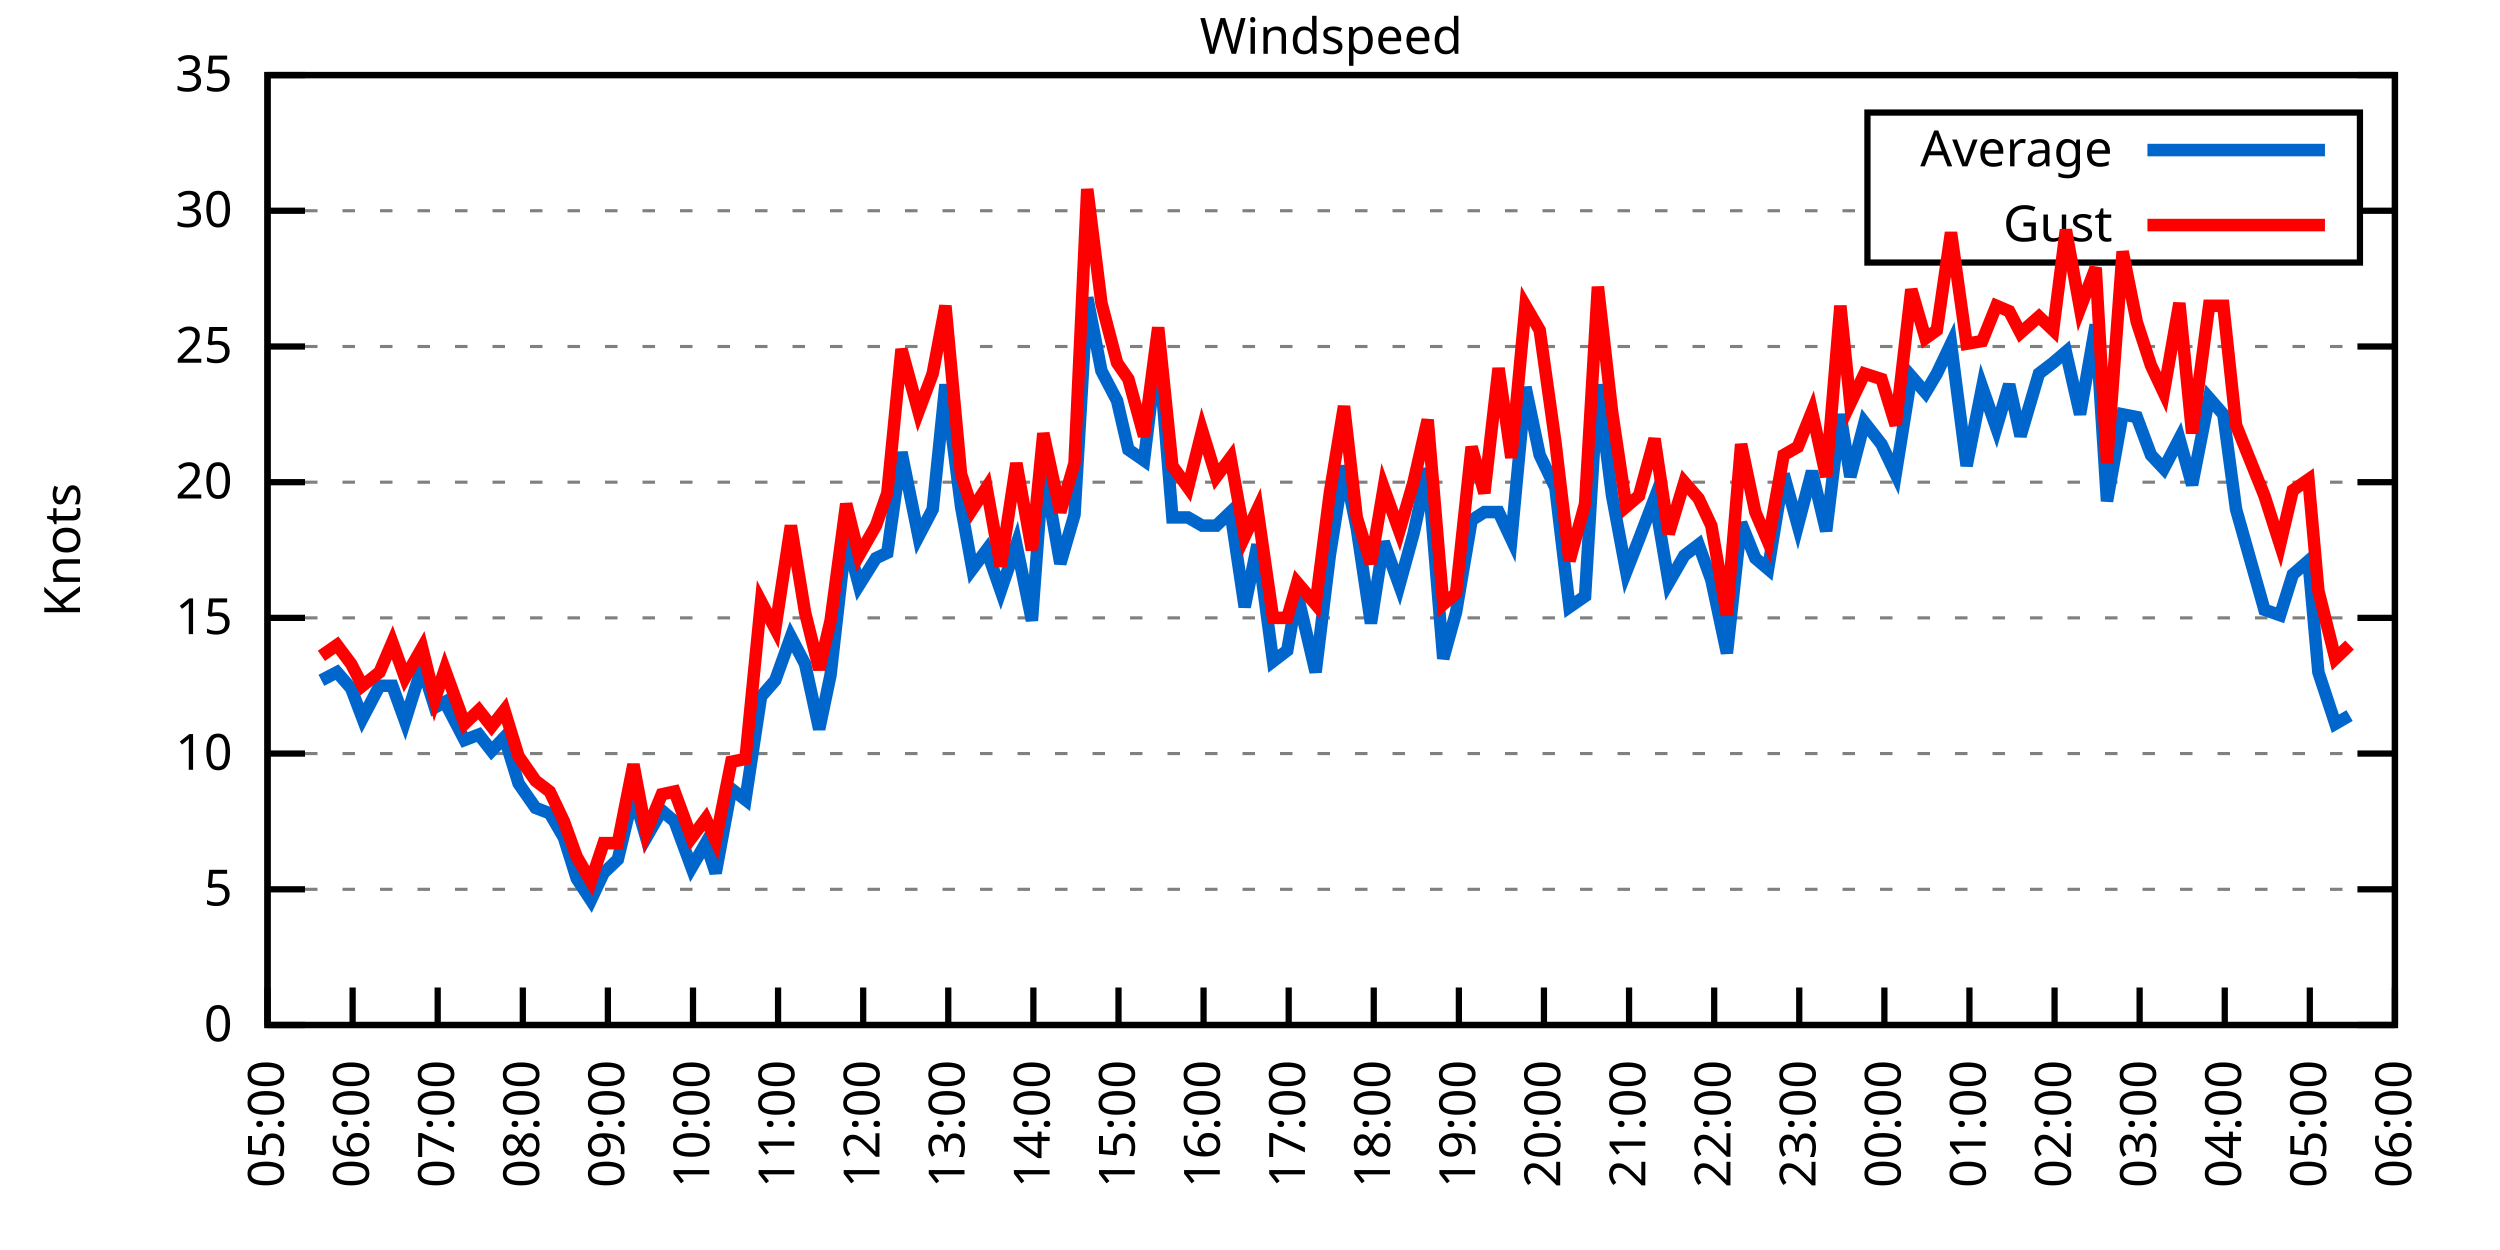
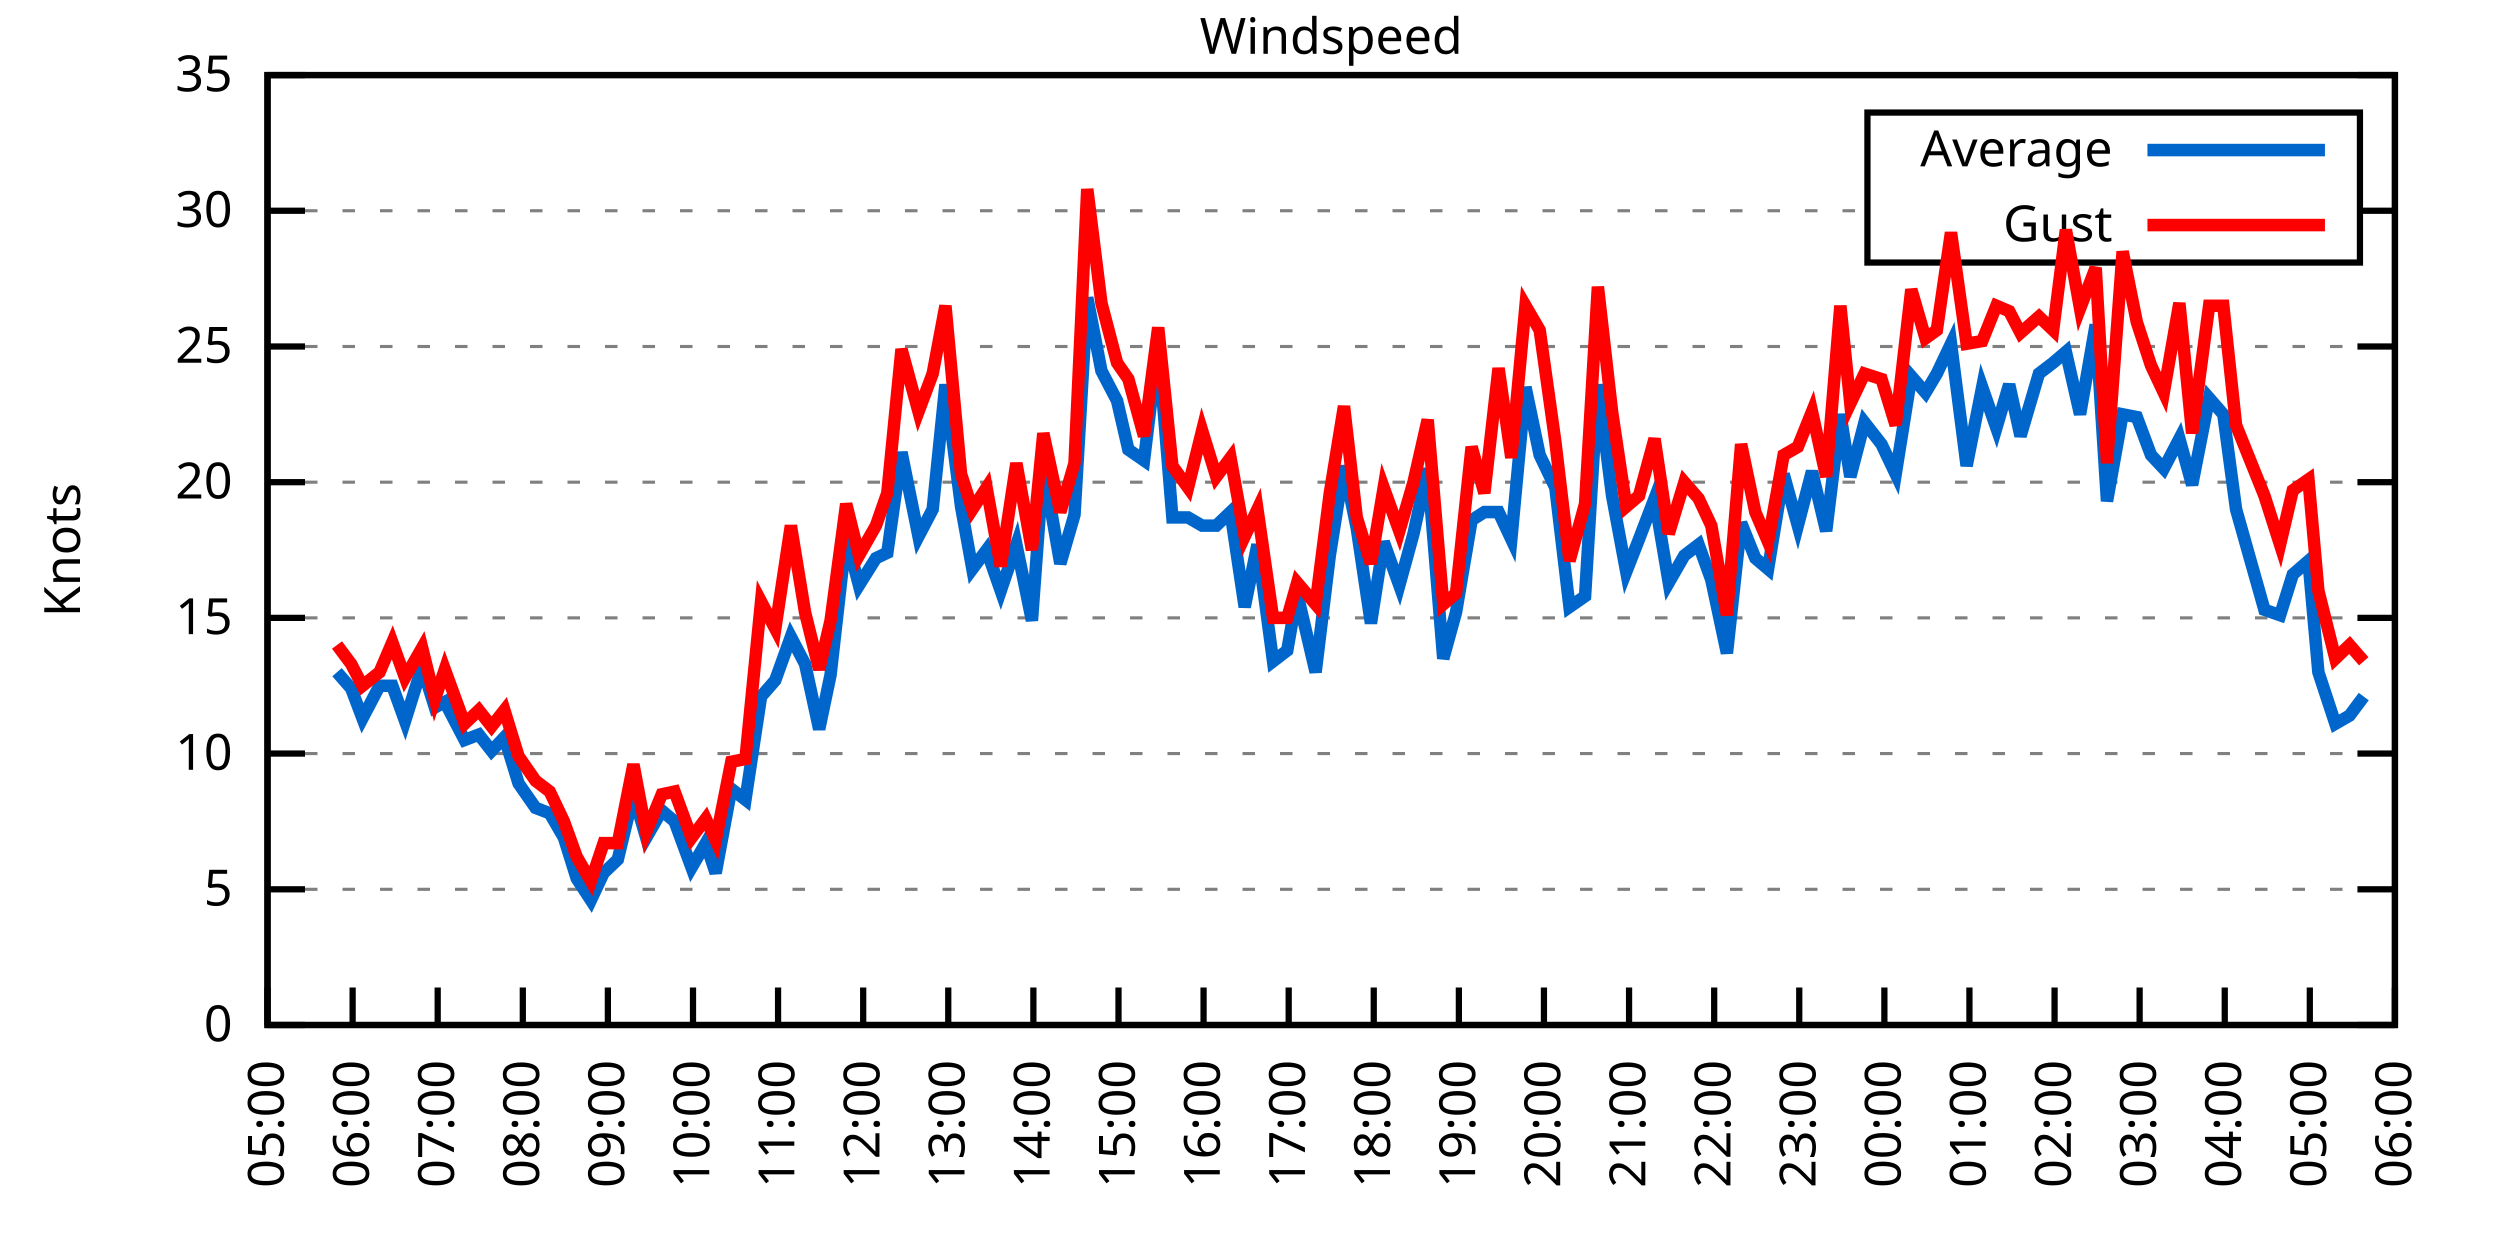
<svg xmlns="http://www.w3.org/2000/svg" xmlns:xlink="http://www.w3.org/1999/xlink" width="400" height="200" viewBox="0 0 400 200">
  <g id="gnuplot_canvas">
    <rect x="0" y="0" width="400" height="200" fill="none" />
    <defs>
      <circle id="gpDot" r="0.5" stroke-width="0.5" stroke="currentColor" />
      <path id="gpPt0" stroke-width="0.333" stroke="currentColor" d="M-1,0 h2 M0,-1 v2" />
      <path id="gpPt1" stroke-width="0.333" stroke="currentColor" d="M-1,-1 L1,1 M1,-1 L-1,1" />
      <path id="gpPt2" stroke-width="0.333" stroke="currentColor" d="M-1,0 L1,0 M0,-1 L0,1 M-1,-1 L1,1 M-1,1 L1,-1" />
      <rect id="gpPt3" stroke-width="0.333" stroke="currentColor" x="-1" y="-1" width="2" height="2" />
      <rect id="gpPt4" stroke-width="0.333" stroke="currentColor" fill="currentColor" x="-1" y="-1" width="2" height="2" />
      <circle id="gpPt5" stroke-width="0.333" stroke="currentColor" cx="0" cy="0" r="1" />
      <use xlink:href="#gpPt5" id="gpPt6" fill="currentColor" stroke="none" />
      <path id="gpPt7" stroke-width="0.333" stroke="currentColor" d="M0,-1.33 L-1.33,0.67 L1.33,0.67 z" />
      <use xlink:href="#gpPt7" id="gpPt8" fill="currentColor" stroke="none" />
      <use xlink:href="#gpPt7" id="gpPt9" stroke="currentColor" transform="rotate(180)" />
      <use xlink:href="#gpPt9" id="gpPt10" fill="currentColor" stroke="none" />
      <use xlink:href="#gpPt3" id="gpPt11" stroke="currentColor" transform="rotate(45)" />
      <use xlink:href="#gpPt11" id="gpPt12" fill="currentColor" stroke="none" />
      <path id="gpPt13" stroke-width="0.333" stroke="currentColor" d="M0,1.330 L1.265,0.411 L0.782,-1.067 L-0.782,-1.076 L-1.265,0.411 z" />
      <use xlink:href="#gpPt13" id="gpPt14" fill="currentColor" stroke="none" />
      <filter id="textbox" filterUnits="objectBoundingBox" x="0" y="0" height="1" width="1">
        <feFlood flood-color="white" flood-opacity="1" result="bgnd" />
        <feComposite in="SourceGraphic" in2="bgnd" operator="atop" />
      </filter>
      <filter id="greybox" filterUnits="objectBoundingBox" x="0" y="0" height="1" width="1">
        <feFlood flood-color="lightgrey" flood-opacity="1" result="grey" />
        <feComposite in="SourceGraphic" in2="grey" operator="atop" />
      </filter>
    </defs>
    <g fill="none" color="white" stroke="currentColor" stroke-width="1.00" stroke-linecap="butt" stroke-linejoin="miter">
</g>
    <g fill="none" color="black" stroke="currentColor" stroke-width="1.00" stroke-linecap="butt" stroke-linejoin="miter">
      <g stroke="none" shape-rendering="crispEdges">
        <polygon fill="rgb(255, 255, 255)" points="42.80,164.00 383.18,164.00 383.18,12.02 42.80,12.02 " />
      </g>
    </g>
    <g fill="none" color="black" stroke="currentColor" stroke-width="1.00" stroke-linecap="butt" stroke-linejoin="miter">
</g>
    <g fill="none" color="black" stroke="black" stroke-width="0.50" stroke-linecap="butt" stroke-linejoin="miter">
</g>
    <g fill="none" color="gray" stroke="currentColor" stroke-width="0.50" stroke-linecap="butt" stroke-linejoin="miter">
      <path stroke="gray" stroke-dasharray="2,4" class="gridline" d="M42.80,164.00 L383.19,164.00  " />
    </g>
    <g fill="none" color="gray" stroke="gray" stroke-width="1.00" stroke-linecap="butt" stroke-linejoin="miter">
</g>
    <g fill="none" color="black" stroke="currentColor" stroke-width="1.00" stroke-linecap="butt" stroke-linejoin="miter">
      <path stroke="black" d="M42.80,164.00 L48.80,164.00 M383.19,164.00 L377.19,164.00  " />
      <g transform="translate(37.20,166.60)" stroke="none" fill="black" font-family="Sans" font-size="8.00" text-anchor="end">
        <text>
          <tspan font-family="Sans"> 0</tspan>
        </text>
      </g>
    </g>
    <g fill="none" color="black" stroke="currentColor" stroke-width="1.00" stroke-linecap="butt" stroke-linejoin="miter">
</g>
    <g fill="none" color="black" stroke="black" stroke-width="0.50" stroke-linecap="butt" stroke-linejoin="miter">
</g>
    <g fill="none" color="gray" stroke="currentColor" stroke-width="0.50" stroke-linecap="butt" stroke-linejoin="miter">
      <path stroke="gray" stroke-dasharray="2,4" class="gridline" d="M42.80,142.29 L383.19,142.29  " />
    </g>
    <g fill="none" color="gray" stroke="gray" stroke-width="1.00" stroke-linecap="butt" stroke-linejoin="miter">
</g>
    <g fill="none" color="black" stroke="currentColor" stroke-width="1.00" stroke-linecap="butt" stroke-linejoin="miter">
      <path stroke="black" d="M42.80,142.29 L48.80,142.29 M383.19,142.29 L377.19,142.29  " />
      <g transform="translate(37.20,144.89)" stroke="none" fill="black" font-family="Sans" font-size="8.00" text-anchor="end">
        <text>
          <tspan font-family="Sans"> 5</tspan>
        </text>
      </g>
    </g>
    <g fill="none" color="black" stroke="currentColor" stroke-width="1.00" stroke-linecap="butt" stroke-linejoin="miter">
</g>
    <g fill="none" color="black" stroke="black" stroke-width="0.50" stroke-linecap="butt" stroke-linejoin="miter">
</g>
    <g fill="none" color="gray" stroke="currentColor" stroke-width="0.50" stroke-linecap="butt" stroke-linejoin="miter">
      <path stroke="gray" stroke-dasharray="2,4" class="gridline" d="M42.80,120.57 L383.19,120.57  " />
    </g>
    <g fill="none" color="gray" stroke="gray" stroke-width="1.00" stroke-linecap="butt" stroke-linejoin="miter">
</g>
    <g fill="none" color="black" stroke="currentColor" stroke-width="1.00" stroke-linecap="butt" stroke-linejoin="miter">
      <path stroke="black" d="M42.80,120.57 L48.80,120.57 M383.19,120.57 L377.19,120.57  " />
      <g transform="translate(37.20,123.17)" stroke="none" fill="black" font-family="Sans" font-size="8.00" text-anchor="end">
        <text>
          <tspan font-family="Sans"> 10</tspan>
        </text>
      </g>
    </g>
    <g fill="none" color="black" stroke="currentColor" stroke-width="1.00" stroke-linecap="butt" stroke-linejoin="miter">
</g>
    <g fill="none" color="black" stroke="black" stroke-width="0.50" stroke-linecap="butt" stroke-linejoin="miter">
</g>
    <g fill="none" color="gray" stroke="currentColor" stroke-width="0.50" stroke-linecap="butt" stroke-linejoin="miter">
      <path stroke="gray" stroke-dasharray="2,4" class="gridline" d="M42.80,98.86 L383.19,98.86  " />
    </g>
    <g fill="none" color="gray" stroke="gray" stroke-width="1.00" stroke-linecap="butt" stroke-linejoin="miter">
</g>
    <g fill="none" color="black" stroke="currentColor" stroke-width="1.00" stroke-linecap="butt" stroke-linejoin="miter">
      <path stroke="black" d="M42.80,98.86 L48.80,98.86 M383.19,98.86 L377.19,98.86  " />
      <g transform="translate(37.20,101.46)" stroke="none" fill="black" font-family="Sans" font-size="8.00" text-anchor="end">
        <text>
          <tspan font-family="Sans"> 15</tspan>
        </text>
      </g>
    </g>
    <g fill="none" color="black" stroke="currentColor" stroke-width="1.00" stroke-linecap="butt" stroke-linejoin="miter">
</g>
    <g fill="none" color="black" stroke="black" stroke-width="0.50" stroke-linecap="butt" stroke-linejoin="miter">
</g>
    <g fill="none" color="gray" stroke="currentColor" stroke-width="0.50" stroke-linecap="butt" stroke-linejoin="miter">
      <path stroke="gray" stroke-dasharray="2,4" class="gridline" d="M42.80,77.15 L383.19,77.15  " />
    </g>
    <g fill="none" color="gray" stroke="gray" stroke-width="1.00" stroke-linecap="butt" stroke-linejoin="miter">
</g>
    <g fill="none" color="black" stroke="currentColor" stroke-width="1.00" stroke-linecap="butt" stroke-linejoin="miter">
      <path stroke="black" d="M42.80,77.15 L48.80,77.15 M383.19,77.15 L377.19,77.15  " />
      <g transform="translate(37.20,79.75)" stroke="none" fill="black" font-family="Sans" font-size="8.00" text-anchor="end">
        <text>
          <tspan font-family="Sans"> 20</tspan>
        </text>
      </g>
    </g>
    <g fill="none" color="black" stroke="currentColor" stroke-width="1.00" stroke-linecap="butt" stroke-linejoin="miter">
</g>
    <g fill="none" color="black" stroke="black" stroke-width="0.50" stroke-linecap="butt" stroke-linejoin="miter">
</g>
    <g fill="none" color="gray" stroke="currentColor" stroke-width="0.50" stroke-linecap="butt" stroke-linejoin="miter">
      <path stroke="gray" stroke-dasharray="2,4" class="gridline" d="M42.80,55.44 L383.19,55.44  " />
    </g>
    <g fill="none" color="gray" stroke="gray" stroke-width="1.00" stroke-linecap="butt" stroke-linejoin="miter">
</g>
    <g fill="none" color="black" stroke="currentColor" stroke-width="1.00" stroke-linecap="butt" stroke-linejoin="miter">
      <path stroke="black" d="M42.80,55.44 L48.80,55.44 M383.19,55.44 L377.19,55.44  " />
      <g transform="translate(37.20,58.04)" stroke="none" fill="black" font-family="Sans" font-size="8.00" text-anchor="end">
        <text>
          <tspan font-family="Sans"> 25</tspan>
        </text>
      </g>
    </g>
    <g fill="none" color="black" stroke="currentColor" stroke-width="1.00" stroke-linecap="butt" stroke-linejoin="miter">
</g>
    <g fill="none" color="black" stroke="black" stroke-width="0.50" stroke-linecap="butt" stroke-linejoin="miter">
</g>
    <g fill="none" color="gray" stroke="currentColor" stroke-width="0.50" stroke-linecap="butt" stroke-linejoin="miter">
      <path stroke="gray" stroke-dasharray="2,4" class="gridline" d="M42.80,33.72 L298.79,33.72 M377.59,33.72 L383.19,33.72  " />
    </g>
    <g fill="none" color="gray" stroke="gray" stroke-width="1.00" stroke-linecap="butt" stroke-linejoin="miter">
</g>
    <g fill="none" color="black" stroke="currentColor" stroke-width="1.00" stroke-linecap="butt" stroke-linejoin="miter">
      <path stroke="black" d="M42.80,33.72 L48.80,33.72 M383.19,33.72 L377.19,33.72  " />
      <g transform="translate(37.20,36.32)" stroke="none" fill="black" font-family="Sans" font-size="8.00" text-anchor="end">
        <text>
          <tspan font-family="Sans"> 30</tspan>
        </text>
      </g>
    </g>
    <g fill="none" color="black" stroke="currentColor" stroke-width="1.00" stroke-linecap="butt" stroke-linejoin="miter">
</g>
    <g fill="none" color="black" stroke="black" stroke-width="0.50" stroke-linecap="butt" stroke-linejoin="miter">
</g>
    <g fill="none" color="gray" stroke="currentColor" stroke-width="0.50" stroke-linecap="butt" stroke-linejoin="miter">
      <path stroke="gray" stroke-dasharray="2,4" class="gridline" d="M42.80,12.01 L383.19,12.01  " />
    </g>
    <g fill="none" color="gray" stroke="gray" stroke-width="1.00" stroke-linecap="butt" stroke-linejoin="miter">
</g>
    <g fill="none" color="black" stroke="currentColor" stroke-width="1.00" stroke-linecap="butt" stroke-linejoin="miter">
      <path stroke="black" d="M42.80,12.01 L48.80,12.01 M383.19,12.01 L377.19,12.01  " />
      <g transform="translate(37.20,14.61)" stroke="none" fill="black" font-family="Sans" font-size="8.00" text-anchor="end">
        <text>
          <tspan font-family="Sans"> 35</tspan>
        </text>
      </g>
    </g>
    <g fill="none" color="black" stroke="currentColor" stroke-width="1.00" stroke-linecap="butt" stroke-linejoin="miter">
      <path stroke="black" d="M42.80,164.00 L42.80,158.00  " />
      <g transform="translate(45.40,169.60) rotate(270.00)" stroke="none" fill="black" font-family="Sans" font-size="8.00" text-anchor="end">
        <text>
          <tspan font-family="Sans">05:00</tspan>
        </text>
      </g>
    </g>
    <g fill="none" color="black" stroke="currentColor" stroke-width="1.00" stroke-linecap="butt" stroke-linejoin="miter">
      <path stroke="black" d="M56.42,164.00 L56.42,158.00  " />
      <g transform="translate(59.02,169.60) rotate(270.00)" stroke="none" fill="black" font-family="Sans" font-size="8.00" text-anchor="end">
        <text>
          <tspan font-family="Sans">06:00</tspan>
        </text>
      </g>
    </g>
    <g fill="none" color="black" stroke="currentColor" stroke-width="1.00" stroke-linecap="butt" stroke-linejoin="miter">
      <path stroke="black" d="M70.03,164.00 L70.03,158.00  " />
      <g transform="translate(72.63,169.60) rotate(270.00)" stroke="none" fill="black" font-family="Sans" font-size="8.00" text-anchor="end">
        <text>
          <tspan font-family="Sans">07:00</tspan>
        </text>
      </g>
    </g>
    <g fill="none" color="black" stroke="currentColor" stroke-width="1.00" stroke-linecap="butt" stroke-linejoin="miter">
      <path stroke="black" d="M83.65,164.00 L83.65,158.00  " />
      <g transform="translate(86.25,169.60) rotate(270.00)" stroke="none" fill="black" font-family="Sans" font-size="8.00" text-anchor="end">
        <text>
          <tspan font-family="Sans">08:00</tspan>
        </text>
      </g>
    </g>
    <g fill="none" color="black" stroke="currentColor" stroke-width="1.00" stroke-linecap="butt" stroke-linejoin="miter">
      <path stroke="black" d="M97.26,164.00 L97.26,158.00  " />
      <g transform="translate(99.86,169.60) rotate(270.00)" stroke="none" fill="black" font-family="Sans" font-size="8.00" text-anchor="end">
        <text>
          <tspan font-family="Sans">09:00</tspan>
        </text>
      </g>
    </g>
    <g fill="none" color="black" stroke="currentColor" stroke-width="1.00" stroke-linecap="butt" stroke-linejoin="miter">
      <path stroke="black" d="M110.88,164.00 L110.88,158.00  " />
      <g transform="translate(113.48,169.60) rotate(270.00)" stroke="none" fill="black" font-family="Sans" font-size="8.00" text-anchor="end">
        <text>
          <tspan font-family="Sans">10:00</tspan>
        </text>
      </g>
    </g>
    <g fill="none" color="black" stroke="currentColor" stroke-width="1.00" stroke-linecap="butt" stroke-linejoin="miter">
      <path stroke="black" d="M124.49,164.00 L124.49,158.00  " />
      <g transform="translate(127.09,169.60) rotate(270.00)" stroke="none" fill="black" font-family="Sans" font-size="8.00" text-anchor="end">
        <text>
          <tspan font-family="Sans">11:00</tspan>
        </text>
      </g>
    </g>
    <g fill="none" color="black" stroke="currentColor" stroke-width="1.00" stroke-linecap="butt" stroke-linejoin="miter">
      <path stroke="black" d="M138.11,164.00 L138.11,158.00  " />
      <g transform="translate(140.71,169.60) rotate(270.00)" stroke="none" fill="black" font-family="Sans" font-size="8.00" text-anchor="end">
        <text>
          <tspan font-family="Sans">12:00</tspan>
        </text>
      </g>
    </g>
    <g fill="none" color="black" stroke="currentColor" stroke-width="1.00" stroke-linecap="butt" stroke-linejoin="miter">
      <path stroke="black" d="M151.72,164.00 L151.72,158.00  " />
      <g transform="translate(154.32,169.60) rotate(270.00)" stroke="none" fill="black" font-family="Sans" font-size="8.00" text-anchor="end">
        <text>
          <tspan font-family="Sans">13:00</tspan>
        </text>
      </g>
    </g>
    <g fill="none" color="black" stroke="currentColor" stroke-width="1.00" stroke-linecap="butt" stroke-linejoin="miter">
      <path stroke="black" d="M165.34,164.00 L165.34,158.00  " />
      <g transform="translate(167.94,169.60) rotate(270.00)" stroke="none" fill="black" font-family="Sans" font-size="8.00" text-anchor="end">
        <text>
          <tspan font-family="Sans">14:00</tspan>
        </text>
      </g>
    </g>
    <g fill="none" color="black" stroke="currentColor" stroke-width="1.00" stroke-linecap="butt" stroke-linejoin="miter">
      <path stroke="black" d="M178.96,164.00 L178.96,158.00  " />
      <g transform="translate(181.56,169.60) rotate(270.00)" stroke="none" fill="black" font-family="Sans" font-size="8.00" text-anchor="end">
        <text>
          <tspan font-family="Sans">15:00</tspan>
        </text>
      </g>
    </g>
    <g fill="none" color="black" stroke="currentColor" stroke-width="1.00" stroke-linecap="butt" stroke-linejoin="miter">
      <path stroke="black" d="M192.57,164.00 L192.57,158.00  " />
      <g transform="translate(195.17,169.60) rotate(270.00)" stroke="none" fill="black" font-family="Sans" font-size="8.00" text-anchor="end">
        <text>
          <tspan font-family="Sans">16:00</tspan>
        </text>
      </g>
    </g>
    <g fill="none" color="black" stroke="currentColor" stroke-width="1.00" stroke-linecap="butt" stroke-linejoin="miter">
      <path stroke="black" d="M206.19,164.00 L206.19,158.00  " />
      <g transform="translate(208.79,169.60) rotate(270.00)" stroke="none" fill="black" font-family="Sans" font-size="8.00" text-anchor="end">
        <text>
          <tspan font-family="Sans">17:00</tspan>
        </text>
      </g>
    </g>
    <g fill="none" color="black" stroke="currentColor" stroke-width="1.00" stroke-linecap="butt" stroke-linejoin="miter">
      <path stroke="black" d="M219.80,164.00 L219.80,158.00  " />
      <g transform="translate(222.40,169.60) rotate(270.00)" stroke="none" fill="black" font-family="Sans" font-size="8.00" text-anchor="end">
        <text>
          <tspan font-family="Sans">18:00</tspan>
        </text>
      </g>
    </g>
    <g fill="none" color="black" stroke="currentColor" stroke-width="1.00" stroke-linecap="butt" stroke-linejoin="miter">
      <path stroke="black" d="M233.42,164.00 L233.42,158.00  " />
      <g transform="translate(236.02,169.60) rotate(270.00)" stroke="none" fill="black" font-family="Sans" font-size="8.00" text-anchor="end">
        <text>
          <tspan font-family="Sans">19:00</tspan>
        </text>
      </g>
    </g>
    <g fill="none" color="black" stroke="currentColor" stroke-width="1.00" stroke-linecap="butt" stroke-linejoin="miter">
      <path stroke="black" d="M247.03,164.00 L247.03,158.00  " />
      <g transform="translate(249.63,169.60) rotate(270.00)" stroke="none" fill="black" font-family="Sans" font-size="8.00" text-anchor="end">
        <text>
          <tspan font-family="Sans">20:00</tspan>
        </text>
      </g>
    </g>
    <g fill="none" color="black" stroke="currentColor" stroke-width="1.00" stroke-linecap="butt" stroke-linejoin="miter">
      <path stroke="black" d="M260.65,164.00 L260.65,158.00  " />
      <g transform="translate(263.25,169.60) rotate(270.00)" stroke="none" fill="black" font-family="Sans" font-size="8.00" text-anchor="end">
        <text>
          <tspan font-family="Sans">21:00</tspan>
        </text>
      </g>
    </g>
    <g fill="none" color="black" stroke="currentColor" stroke-width="1.00" stroke-linecap="butt" stroke-linejoin="miter">
      <path stroke="black" d="M274.27,164.00 L274.27,158.00  " />
      <g transform="translate(276.87,169.60) rotate(270.00)" stroke="none" fill="black" font-family="Sans" font-size="8.00" text-anchor="end">
        <text>
          <tspan font-family="Sans">22:00</tspan>
        </text>
      </g>
    </g>
    <g fill="none" color="black" stroke="currentColor" stroke-width="1.00" stroke-linecap="butt" stroke-linejoin="miter">
      <path stroke="black" d="M287.88,164.00 L287.88,158.00  " />
      <g transform="translate(290.48,169.60) rotate(270.00)" stroke="none" fill="black" font-family="Sans" font-size="8.00" text-anchor="end">
        <text>
          <tspan font-family="Sans">23:00</tspan>
        </text>
      </g>
    </g>
    <g fill="none" color="black" stroke="currentColor" stroke-width="1.00" stroke-linecap="butt" stroke-linejoin="miter">
      <path stroke="black" d="M301.50,164.00 L301.50,158.00  " />
      <g transform="translate(304.10,169.60) rotate(270.00)" stroke="none" fill="black" font-family="Sans" font-size="8.00" text-anchor="end">
        <text>
          <tspan font-family="Sans">00:00</tspan>
        </text>
      </g>
    </g>
    <g fill="none" color="black" stroke="currentColor" stroke-width="1.00" stroke-linecap="butt" stroke-linejoin="miter">
      <path stroke="black" d="M315.11,164.00 L315.11,158.00  " />
      <g transform="translate(317.71,169.60) rotate(270.00)" stroke="none" fill="black" font-family="Sans" font-size="8.00" text-anchor="end">
        <text>
          <tspan font-family="Sans">01:00</tspan>
        </text>
      </g>
    </g>
    <g fill="none" color="black" stroke="currentColor" stroke-width="1.00" stroke-linecap="butt" stroke-linejoin="miter">
      <path stroke="black" d="M328.73,164.00 L328.73,158.00  " />
      <g transform="translate(331.33,169.60) rotate(270.00)" stroke="none" fill="black" font-family="Sans" font-size="8.00" text-anchor="end">
        <text>
          <tspan font-family="Sans">02:00</tspan>
        </text>
      </g>
    </g>
    <g fill="none" color="black" stroke="currentColor" stroke-width="1.00" stroke-linecap="butt" stroke-linejoin="miter">
      <path stroke="black" d="M342.34,164.00 L342.34,158.00  " />
      <g transform="translate(344.94,169.60) rotate(270.00)" stroke="none" fill="black" font-family="Sans" font-size="8.00" text-anchor="end">
        <text>
          <tspan font-family="Sans">03:00</tspan>
        </text>
      </g>
    </g>
    <g fill="none" color="black" stroke="currentColor" stroke-width="1.00" stroke-linecap="butt" stroke-linejoin="miter">
      <path stroke="black" d="M355.96,164.00 L355.96,158.00  " />
      <g transform="translate(358.56,169.60) rotate(270.00)" stroke="none" fill="black" font-family="Sans" font-size="8.00" text-anchor="end">
        <text>
          <tspan font-family="Sans">04:00</tspan>
        </text>
      </g>
    </g>
    <g fill="none" color="black" stroke="currentColor" stroke-width="1.00" stroke-linecap="butt" stroke-linejoin="miter">
      <path stroke="black" d="M369.57,164.00 L369.57,158.00  " />
      <g transform="translate(372.17,169.60) rotate(270.00)" stroke="none" fill="black" font-family="Sans" font-size="8.00" text-anchor="end">
        <text>
          <tspan font-family="Sans">05:00</tspan>
        </text>
      </g>
    </g>
    <g fill="none" color="black" stroke="currentColor" stroke-width="1.00" stroke-linecap="butt" stroke-linejoin="miter">
      <path stroke="black" d="M383.19,164.00 L383.19,158.00  " />
      <g transform="translate(385.79,169.60) rotate(270.00)" stroke="none" fill="black" font-family="Sans" font-size="8.00" text-anchor="end">
        <text>
          <tspan font-family="Sans">06:00</tspan>
        </text>
      </g>
    </g>
    <g fill="none" color="black" stroke="currentColor" stroke-width="1.00" stroke-linecap="butt" stroke-linejoin="miter">
</g>
    <g fill="none" color="black" stroke="currentColor" stroke-width="1.00" stroke-linecap="butt" stroke-linejoin="miter">
      <path stroke="black" d="M42.80,12.01 L42.80,164.00 L383.19,164.00 L383.19,12.01 L42.80,12.01 Z  " />
    </g>
    <g fill="none" color="black" stroke="currentColor" stroke-width="1.00" stroke-linecap="butt" stroke-linejoin="miter">
</g>
    <g fill="none" color="black" stroke="currentColor" stroke-width="1.00" stroke-linecap="butt" stroke-linejoin="miter">
      <path stroke="black" d="M298.79,42.01 L298.79,18.01 L377.59,18.01 L377.59,42.01 L298.79,42.01 Z  " />
    </g>
    <g id="Windspeed_plot_1">
      <g fill="none" color="white" stroke="black" stroke-width="2.00" stroke-linecap="butt" stroke-linejoin="miter">
</g>
      <g fill="none" color="black" stroke="currentColor" stroke-width="2.00" stroke-linecap="butt" stroke-linejoin="miter">
        <g transform="translate(337.99,26.61)" stroke="none" fill="black" font-family="Sans" font-size="8.00" text-anchor="end">
          <text>
            <tspan font-family="Sans">Average</tspan>
          </text>
        </g>
      </g>
      <g fill="none" color="black" stroke="currentColor" stroke-width="2.00" stroke-linecap="butt" stroke-linejoin="miter">
-         <path stroke="rgb(  0, 102, 204)" d="M343.59,24.01 L371.99,24.01 M51.42,108.85 L53.92,107.55 L56.19,110.15 L58.00,114.93 L60.73,109.72 L62.77,109.72   L64.81,115.36 L67.54,106.68 L69.58,113.19 L71.17,112.32 L74.34,118.40 L76.61,117.53 L78.65,120.14 L80.70,117.97   L82.97,125.35 L85.69,129.26 L87.96,130.13 L90.23,134.04 L92.27,140.55 L94.54,144.02 L96.58,139.68 L98.85,137.51   L101.35,127.09 L103.39,134.04 L105.89,129.69 L107.93,131.43 L110.65,138.81 L112.92,134.90 L114.51,139.68 L117.01,126.22   L119.27,127.96 L121.77,111.45 L124.04,108.85 L126.54,101.90 L128.81,106.24 L131.07,116.67 L132.89,107.98 L135.39,85.83   L137.43,93.65 L140.15,89.31 L141.97,88.44 L144.24,72.37 L146.96,85.83 L149.23,81.49 L151.27,61.52 L153.77,81.06   L155.58,91.04 L157.85,88.00 L160.12,94.52 L162.62,87.14 L165.11,99.30 L166.93,74.54 L169.65,90.18 L171.92,82.36   L173.96,47.62 L176.23,59.34 L178.73,64.12 L180.54,71.94 L183.04,73.67 L185.31,55.00 L187.58,82.79 L190.08,82.79   L192.34,84.10 L194.61,84.10 L196.88,81.93 L199.15,97.12 L201.19,87.14 L203.69,105.81 L205.96,104.07 L207.55,94.95   L210.50,107.55 L212.77,88.87 L215.04,74.54 L217.08,84.53 L219.35,99.73 L221.39,86.70 L223.89,93.65 L226.16,85.40   L228.43,74.98 L230.92,105.38 L232.96,97.99 L235.46,83.23 L237.50,81.93 L239.77,81.93 L241.81,86.27 L244.08,61.95   L246.35,72.81 L248.85,78.02 L251.12,97.12 L253.61,95.39 L255.66,61.52 L257.93,79.32 L260.20,91.48 L262.24,86.27   L264.73,79.75 L267.00,93.22 L269.50,88.87 L271.77,87.14 L273.81,92.78 L276.31,104.51 L278.58,83.66 L280.85,89.31   L282.89,91.04 L285.38,75.85 L287.65,84.10 L289.92,75.41 L292.19,84.97 L294.46,66.29 L296.05,76.28 L298.32,67.59   L301.04,71.07 L303.31,75.85 L305.81,60.21 L308.08,62.82 L309.89,59.78 L312.16,55.00 L314.66,74.54 L317.15,61.95   L319.42,68.46 L321.47,61.52 L323.28,69.77 L326.23,59.78 L328.50,58.04 L330.54,56.30 L332.81,66.29 L335.31,51.96   L337.12,80.19 L339.62,66.29 L341.89,66.73 L344.16,72.81 L346.20,74.98 L348.70,70.20 L350.74,77.58 L353.46,63.69   L355.73,66.29 L357.77,81.49 L362.31,97.56 L364.81,98.43 L366.85,91.91 L369.35,89.74 L370.94,107.55 L373.66,115.80   L375.93,114.49  " />
+         <path stroke="rgb(  0, 102, 204)" d="M343.59,24.01 L371.99,24.01 M53.92,107.55 L56.19,110.15 L58.00,114.93 L60.73,109.72 L62.77,109.72 L64.81,115.36   L67.54,106.68 L69.58,113.19 L71.17,112.32 L74.34,118.40 L76.61,117.53 L78.65,120.14 L80.70,117.97 L82.97,125.35   L85.69,129.26 L87.96,130.13 L90.23,134.04 L92.27,140.55 L94.54,144.02 L96.58,139.68 L98.85,137.51 L101.35,127.09   L103.39,134.04 L105.89,129.69 L107.93,131.43 L110.65,138.81 L112.92,134.90 L114.51,139.68 L117.01,126.22 L119.27,127.96   L121.77,111.45 L124.04,108.85 L126.54,101.90 L128.81,106.24 L131.07,116.67 L132.89,107.98 L135.39,85.83 L137.43,93.65   L140.15,89.31 L141.97,88.44 L144.24,72.37 L146.96,85.83 L149.23,81.49 L151.27,61.52 L153.77,81.06 L155.58,91.04   L157.85,88.00 L160.12,94.52 L162.62,87.14 L165.11,99.30 L166.93,74.54 L169.65,90.18 L171.92,82.36 L173.96,47.62   L176.23,59.34 L178.73,64.12 L180.54,71.94 L183.04,73.67 L185.31,55.00 L187.58,82.79 L190.08,82.79 L192.34,84.10   L194.61,84.10 L196.88,81.93 L199.15,97.12 L201.19,87.14 L203.69,105.81 L205.96,104.07 L207.55,94.95 L210.50,107.55   L212.77,88.87 L215.04,74.54 L217.08,84.53 L219.35,99.73 L221.39,86.70 L223.89,93.65 L226.16,85.40 L228.43,74.98   L230.92,105.38 L232.96,97.99 L235.46,83.23 L237.50,81.93 L239.77,81.93 L241.81,86.27 L244.08,61.95 L246.35,72.81   L248.85,78.02 L251.12,97.12 L253.61,95.39 L255.66,61.52 L257.93,79.32 L260.20,91.48 L262.24,86.27 L264.73,79.75   L267.00,93.22 L269.50,88.87 L271.77,87.14 L273.81,92.78 L276.31,104.51 L278.58,83.66 L280.85,89.31 L282.89,91.04   L285.38,75.85 L287.65,84.10 L289.92,75.41 L292.19,84.97 L294.46,66.29 L296.05,76.28 L298.32,67.59 L301.04,71.07   L303.31,75.85 L305.81,60.21 L308.08,62.82 L309.89,59.78 L312.16,55.00 L314.66,74.54 L317.15,61.95 L319.42,68.46   L321.47,61.52 L323.28,69.77 L326.23,59.78 L328.50,58.04 L330.54,56.30 L332.81,66.29 L335.31,51.96 L337.12,80.19   L339.62,66.29 L341.89,66.73 L344.16,72.81 L346.20,74.98 L348.70,70.20 L350.74,77.58 L353.46,63.69 L355.73,66.29   L357.77,81.49 L362.31,97.56 L364.81,98.43 L366.85,91.91 L369.35,89.74 L370.94,107.55 L373.66,115.80 L375.93,114.49   L378.20,111.45  " />
      </g>
    </g>
    <g id="Windspeed_plot_2">
      <g fill="none" color="black" stroke="currentColor" stroke-width="2.00" stroke-linecap="butt" stroke-linejoin="miter">
        <g transform="translate(337.99,38.61)" stroke="none" fill="black" font-family="Sans" font-size="8.00" text-anchor="end">
          <text>
            <tspan font-family="Sans">Gust</tspan>
          </text>
        </g>
      </g>
      <g fill="none" color="black" stroke="currentColor" stroke-width="2.00" stroke-linecap="butt" stroke-linejoin="miter">
-         <path stroke="rgb(255,   0,   0)" d="M343.59,36.01 L371.99,36.01 M51.42,104.94 L53.92,103.20 L56.19,106.24 L58.00,109.72 L60.73,107.55 L62.77,102.77   L64.81,108.42 L67.54,103.64 L69.58,111.89 L71.17,107.11 L74.34,115.80 L76.61,113.63 L78.65,116.23 L80.70,113.63   L82.97,121.01 L85.69,124.92 L87.96,126.65 L90.23,131.43 L92.27,137.08 L94.54,140.98 L96.58,134.90 L98.85,134.90   L101.35,122.31 L103.39,133.17 L105.89,127.09 L107.93,126.65 L110.65,134.04 L112.92,131.00 L114.51,134.47 L117.01,121.88   L119.27,121.44 L121.77,96.26 L124.04,100.60 L126.54,84.10 L128.81,97.99 L131.07,107.11 L132.89,99.30 L135.39,80.62   L137.43,88.87 L140.15,84.10 L141.97,78.89 L144.24,55.87 L146.96,65.86 L149.23,59.78 L151.27,48.92 L153.77,75.85   L155.58,81.49 L157.85,78.02 L160.12,90.61 L162.62,74.11 L165.11,88.00 L166.93,69.33 L169.65,81.93 L171.92,74.11   L173.96,30.25 L176.23,48.49 L178.73,58.04 L180.54,60.65 L183.04,69.77 L185.31,52.40 L187.58,74.54 L190.08,78.02   L192.34,68.90 L194.61,76.28 L196.88,73.24 L199.15,85.83 L201.19,81.49 L203.69,98.86 L205.96,98.86 L207.55,93.22   L210.50,96.69 L212.77,78.89 L215.04,64.99 L217.08,82.79 L219.35,90.18 L221.39,78.02 L223.89,84.97 L226.16,77.15   L228.43,67.16 L230.92,96.69 L232.96,94.95 L235.46,71.50 L237.50,78.89 L239.77,58.91 L241.81,73.24 L244.08,48.92   L246.35,52.83 L248.85,70.63 L251.12,89.74 L253.61,80.62 L255.66,45.88 L257.93,65.86 L260.20,81.06 L262.24,79.32   L264.73,70.20 L267.00,85.40 L269.50,77.15 L271.77,79.75 L273.81,84.10 L276.31,98.43 L278.58,71.07 L280.85,81.93   L282.89,86.70 L285.38,72.81 L287.65,71.50 L289.92,65.86 L292.19,76.28 L294.46,48.92 L296.05,64.56 L298.32,59.78   L301.04,60.65 L303.31,68.03 L305.81,46.32 L308.08,54.13 L309.89,52.83 L312.16,37.20 L314.66,55.00 L317.15,54.57   L319.42,48.92 L321.47,49.79 L323.28,53.26 L326.23,50.66 L328.50,52.83 L330.54,36.76 L332.81,49.36 L335.31,42.84   L337.12,74.11 L339.62,40.24 L341.89,51.53 L344.16,58.48 L346.20,62.82 L348.70,48.49 L350.74,69.33 L353.46,48.92   L355.73,48.92 L357.77,68.03 L362.31,79.32 L364.81,87.14 L366.85,78.45 L369.35,76.71 L370.94,94.52 L373.66,105.38   L375.93,103.20  " />
+         <path stroke="rgb(255,   0,   0)" d="M343.59,36.01 L371.99,36.01 M53.92,103.20 L56.19,106.24 L58.00,109.72 L60.73,107.55 L62.77,102.77 L64.81,108.42   L67.54,103.64 L69.58,111.89 L71.17,107.11 L74.34,115.80 L76.61,113.63 L78.65,116.23 L80.70,113.63 L82.97,121.01   L85.69,124.92 L87.96,126.65 L90.23,131.43 L92.27,137.08 L94.54,140.98 L96.58,134.90 L98.85,134.90 L101.35,122.31   L103.39,133.17 L105.89,127.09 L107.93,126.65 L110.65,134.04 L112.92,131.00 L114.51,134.47 L117.01,121.88 L119.27,121.44   L121.77,96.26 L124.04,100.60 L126.54,84.10 L128.81,97.99 L131.07,107.11 L132.89,99.30 L135.39,80.62 L137.43,88.87   L140.15,84.10 L141.97,78.89 L144.24,55.87 L146.96,65.86 L149.23,59.78 L151.27,48.92 L153.77,75.85 L155.58,81.49   L157.85,78.02 L160.12,90.61 L162.62,74.11 L165.11,88.00 L166.93,69.33 L169.65,81.93 L171.92,74.11 L173.96,30.25   L176.23,48.49 L178.73,58.04 L180.54,60.65 L183.04,69.77 L185.31,52.40 L187.58,74.54 L190.08,78.02 L192.34,68.90   L194.61,76.28 L196.88,73.24 L199.15,85.83 L201.19,81.49 L203.69,98.86 L205.96,98.86 L207.55,93.22 L210.50,96.69   L212.77,78.89 L215.04,64.99 L217.08,82.79 L219.35,90.18 L221.39,78.02 L223.89,84.97 L226.16,77.15 L228.43,67.16   L230.92,96.69 L232.96,94.95 L235.46,71.50 L237.50,78.89 L239.77,58.91 L241.81,73.24 L244.08,48.92 L246.35,52.83   L248.85,70.63 L251.12,89.74 L253.61,80.62 L255.66,45.88 L257.93,65.86 L260.20,81.06 L262.24,79.32 L264.73,70.20   L267.00,85.40 L269.50,77.15 L271.77,79.75 L273.81,84.10 L276.31,98.43 L278.58,71.07 L280.85,81.93 L282.89,86.70   L285.38,72.81 L287.65,71.50 L289.92,65.86 L292.19,76.28 L294.46,48.92 L296.05,64.56 L298.32,59.78 L301.04,60.65   L303.31,68.03 L305.81,46.32 L308.08,54.13 L309.89,52.83 L312.16,37.20 L314.66,55.00 L317.15,54.57 L319.42,48.92   L321.47,49.79 L323.28,53.26 L326.23,50.66 L328.50,52.83 L330.54,36.76 L332.81,49.36 L335.31,42.84 L337.12,74.11   L339.62,40.24 L341.89,51.53 L344.16,58.48 L346.20,62.82 L348.70,48.49 L350.74,69.33 L353.46,48.92 L355.73,48.92   L357.77,68.03 L362.31,79.32 L364.81,87.14 L366.85,78.45 L369.35,76.71 L370.94,94.52 L373.66,105.38 L375.93,103.20   L378.20,105.81  " />
      </g>
    </g>
    <g fill="none" color="black" stroke="currentColor" stroke-width="2.00" stroke-linecap="butt" stroke-linejoin="miter">
</g>
    <g fill="none" color="black" stroke="black" stroke-width="1.00" stroke-linecap="butt" stroke-linejoin="miter">
</g>
    <g fill="none" color="black" stroke="currentColor" stroke-width="1.00" stroke-linecap="butt" stroke-linejoin="miter">
      <path stroke="black" d="M42.80,12.01 L42.80,164.00 L383.19,164.00 L383.19,12.01 L42.80,12.01 Z  " />
      <g transform="translate(12.80,88.01) rotate(270.00)" stroke="none" fill="black" font-family="Sans" font-size="8.00" text-anchor="middle">
        <text>
          <tspan font-family="Sans">Knots</tspan>
        </text>
      </g>
    </g>
    <g fill="none" color="black" stroke="currentColor" stroke-width="1.00" stroke-linecap="butt" stroke-linejoin="miter">
</g>
    <g fill="none" color="black" stroke="currentColor" stroke-width="1.00" stroke-linecap="butt" stroke-linejoin="miter">
      <g transform="translate(212.99,8.61)" stroke="none" fill="black" font-family="Sans" font-size="8.00" text-anchor="middle">
        <text>
          <tspan font-family="Sans">Windspeed</tspan>
        </text>
      </g>
    </g>
    <g fill="none" color="black" stroke="currentColor" stroke-width="1.00" stroke-linecap="butt" stroke-linejoin="miter">
</g>
  </g>
</svg>
